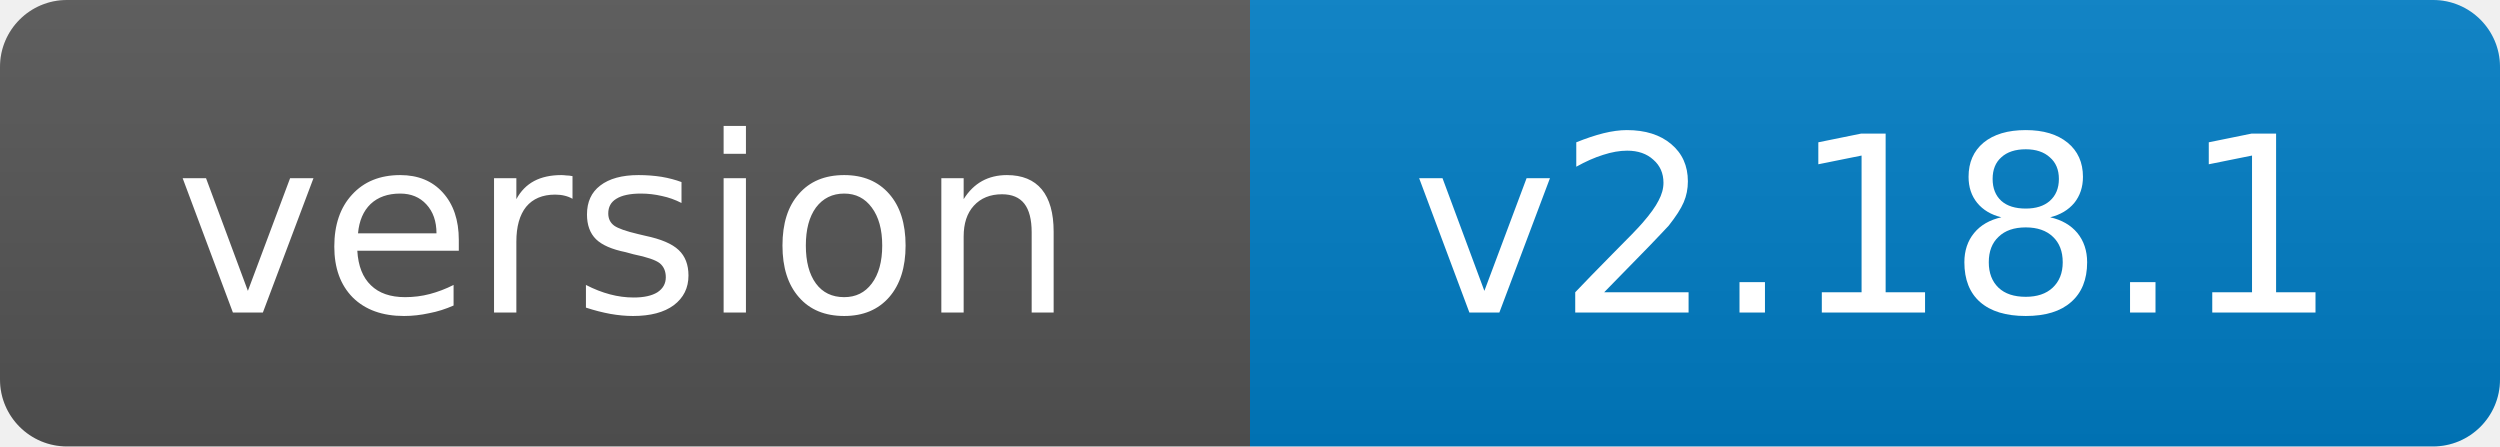
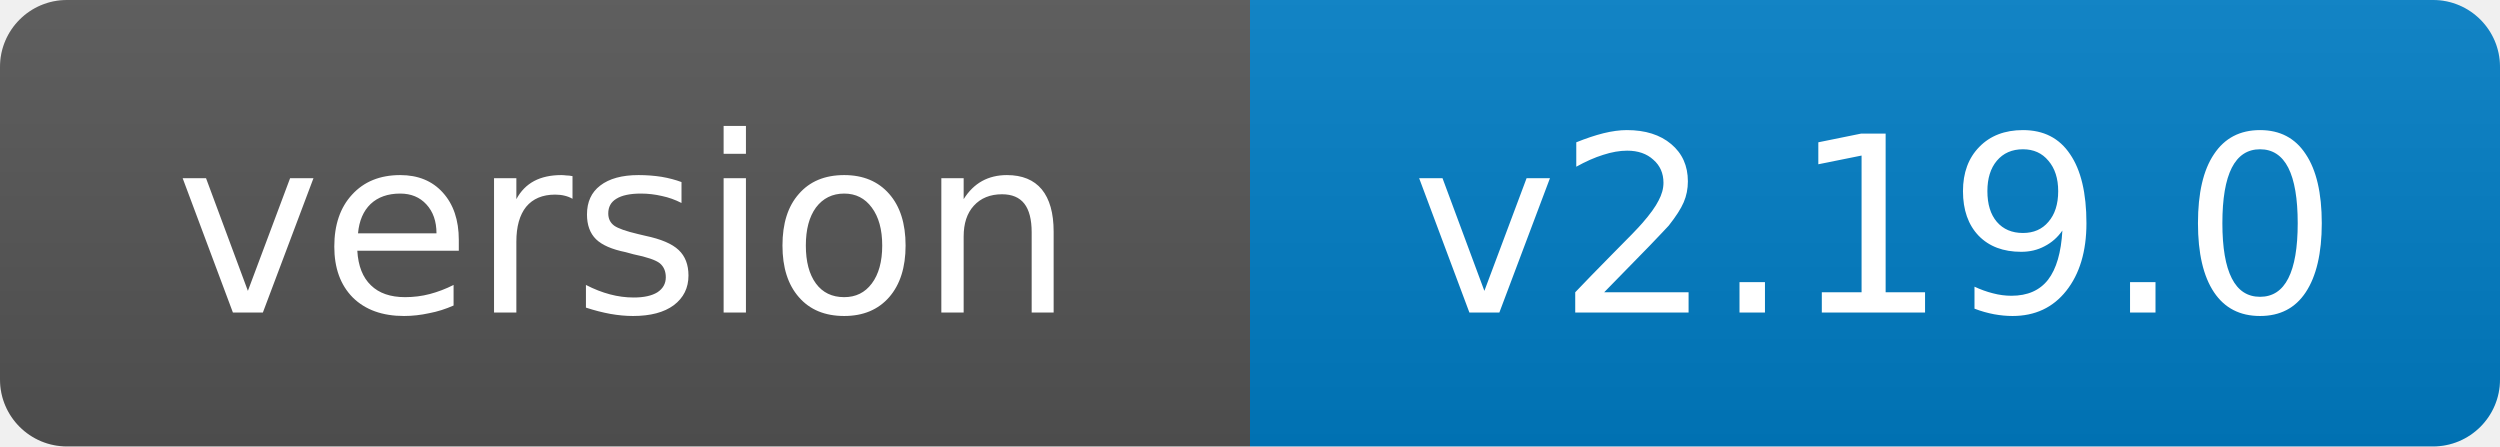
- <svg xmlns="http://www.w3.org/2000/svg" width="112" height="20" role="img" aria-label="version: v2.18.1">
+ <svg xmlns="http://www.w3.org/2000/svg" width="112" height="20" role="img" aria-label="version: v2.19.0">
  <linearGradient id="s" x2="0" y2="100%">
    <stop offset="0" stop-color="#bbb" stop-opacity=".1" />
    <stop offset="1" stop-opacity=".1" />
  </linearGradient>
  <clipPath id="r">
    <rect width="112" height="20" rx="3" fill="#fff" />
  </clipPath>
  <g clip-path="url(#r)">
    <rect width="56" height="20" fill="#555" />
    <rect x="56" width="56" height="20" fill="#007ec6" />
    <rect width="112" height="20" fill="url(#s)" />
  </g>
  <g fill="#fff" text-anchor="middle" font-family="Verdana,Geneva,DejaVu Sans,sans-serif" font-size="11">
    <text x="28.0" y="14">version</text>
-     <text x="84.0" y="14">v2.18.1</text>
+     <text x="84.0" y="14">v2.19.0</text>
  </g>
</svg>
